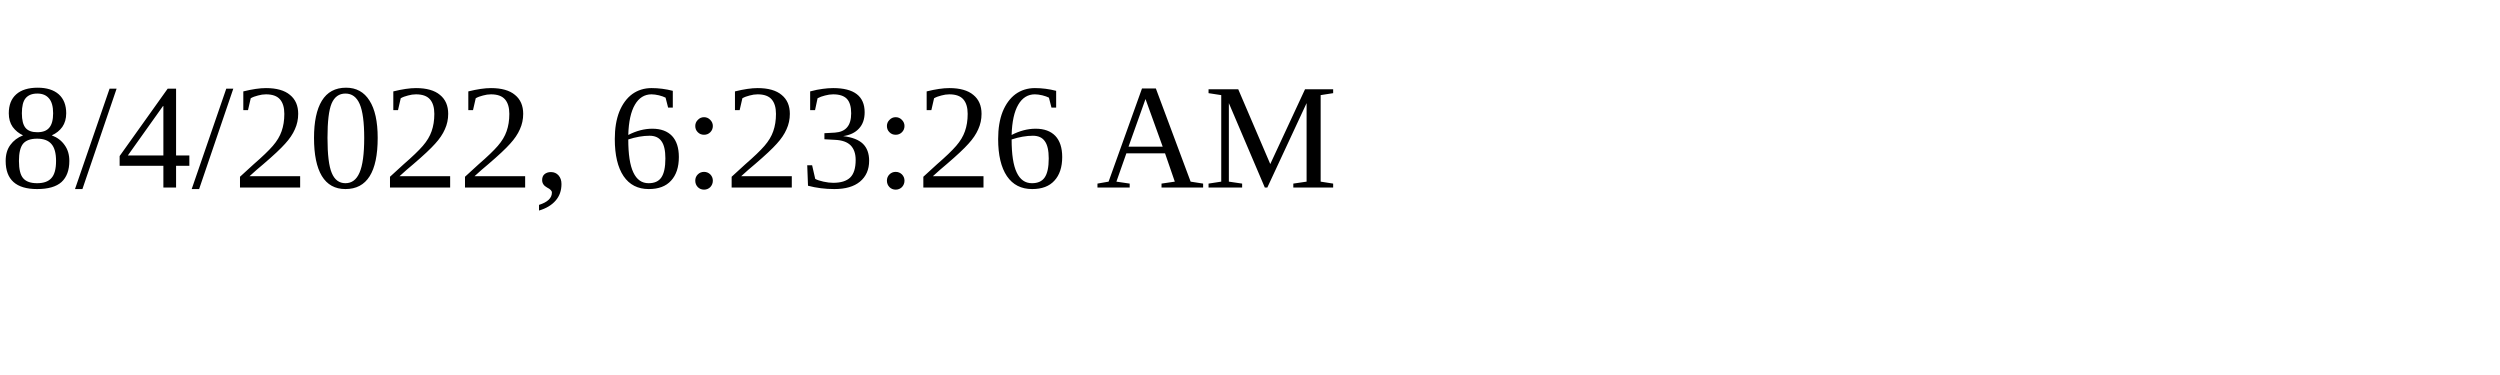
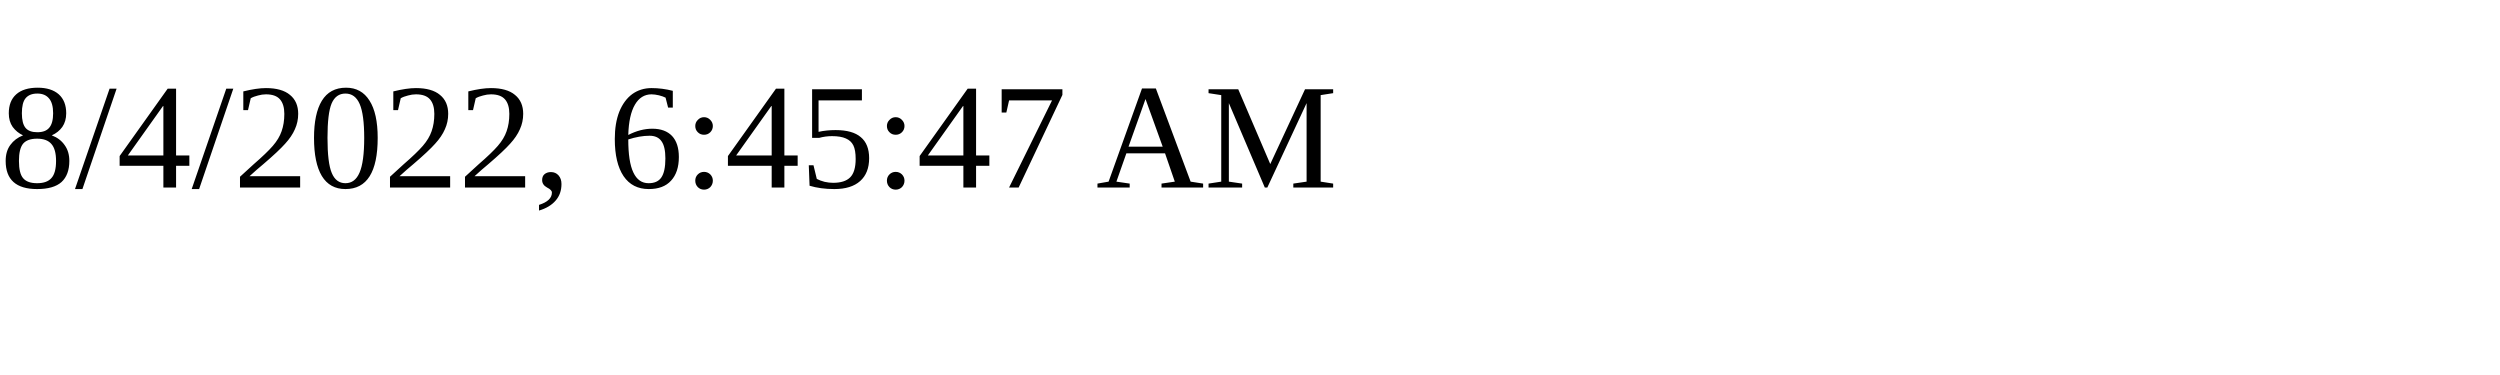
<svg xmlns="http://www.w3.org/2000/svg" height="30" width="200">
-   <text x="0" y="15">8/4/2022, 6:23:26 AM</text>
+   <text x="0" y="15">8/4/2022, 6:45:47 AM</text>
</svg>
